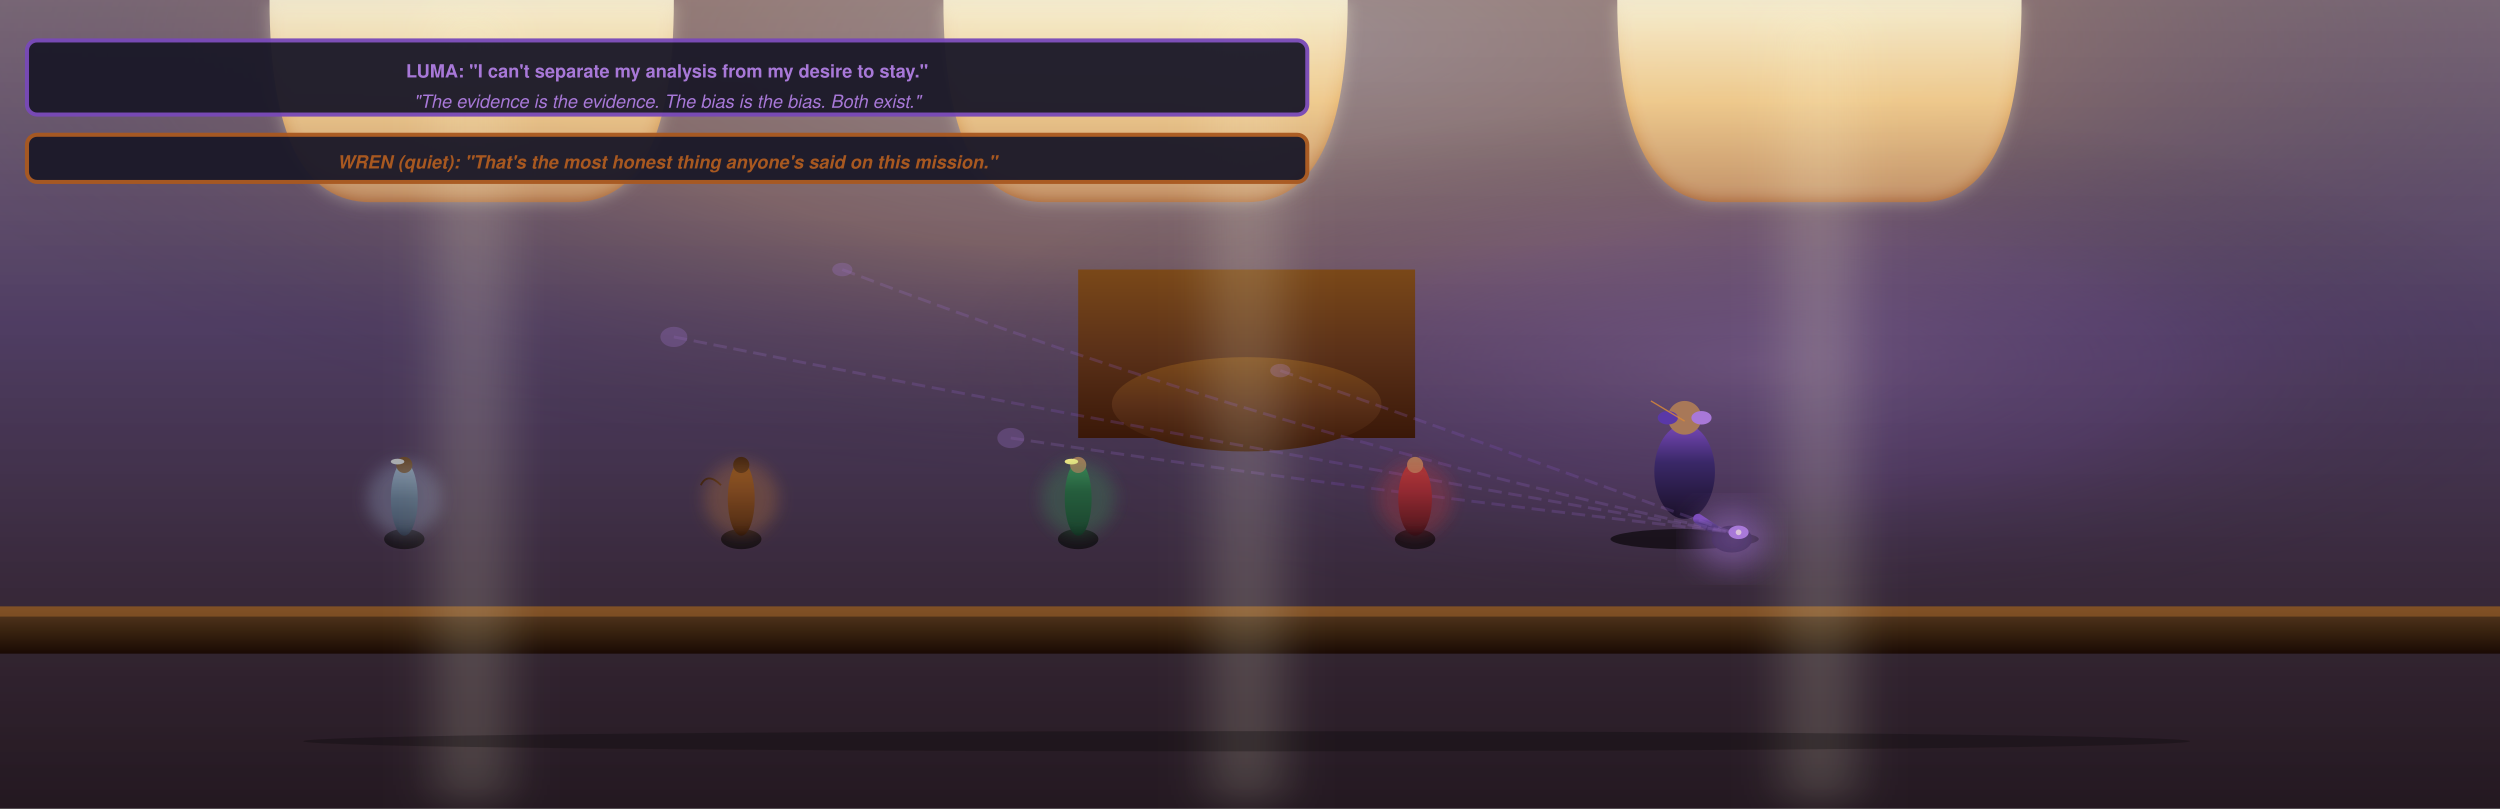
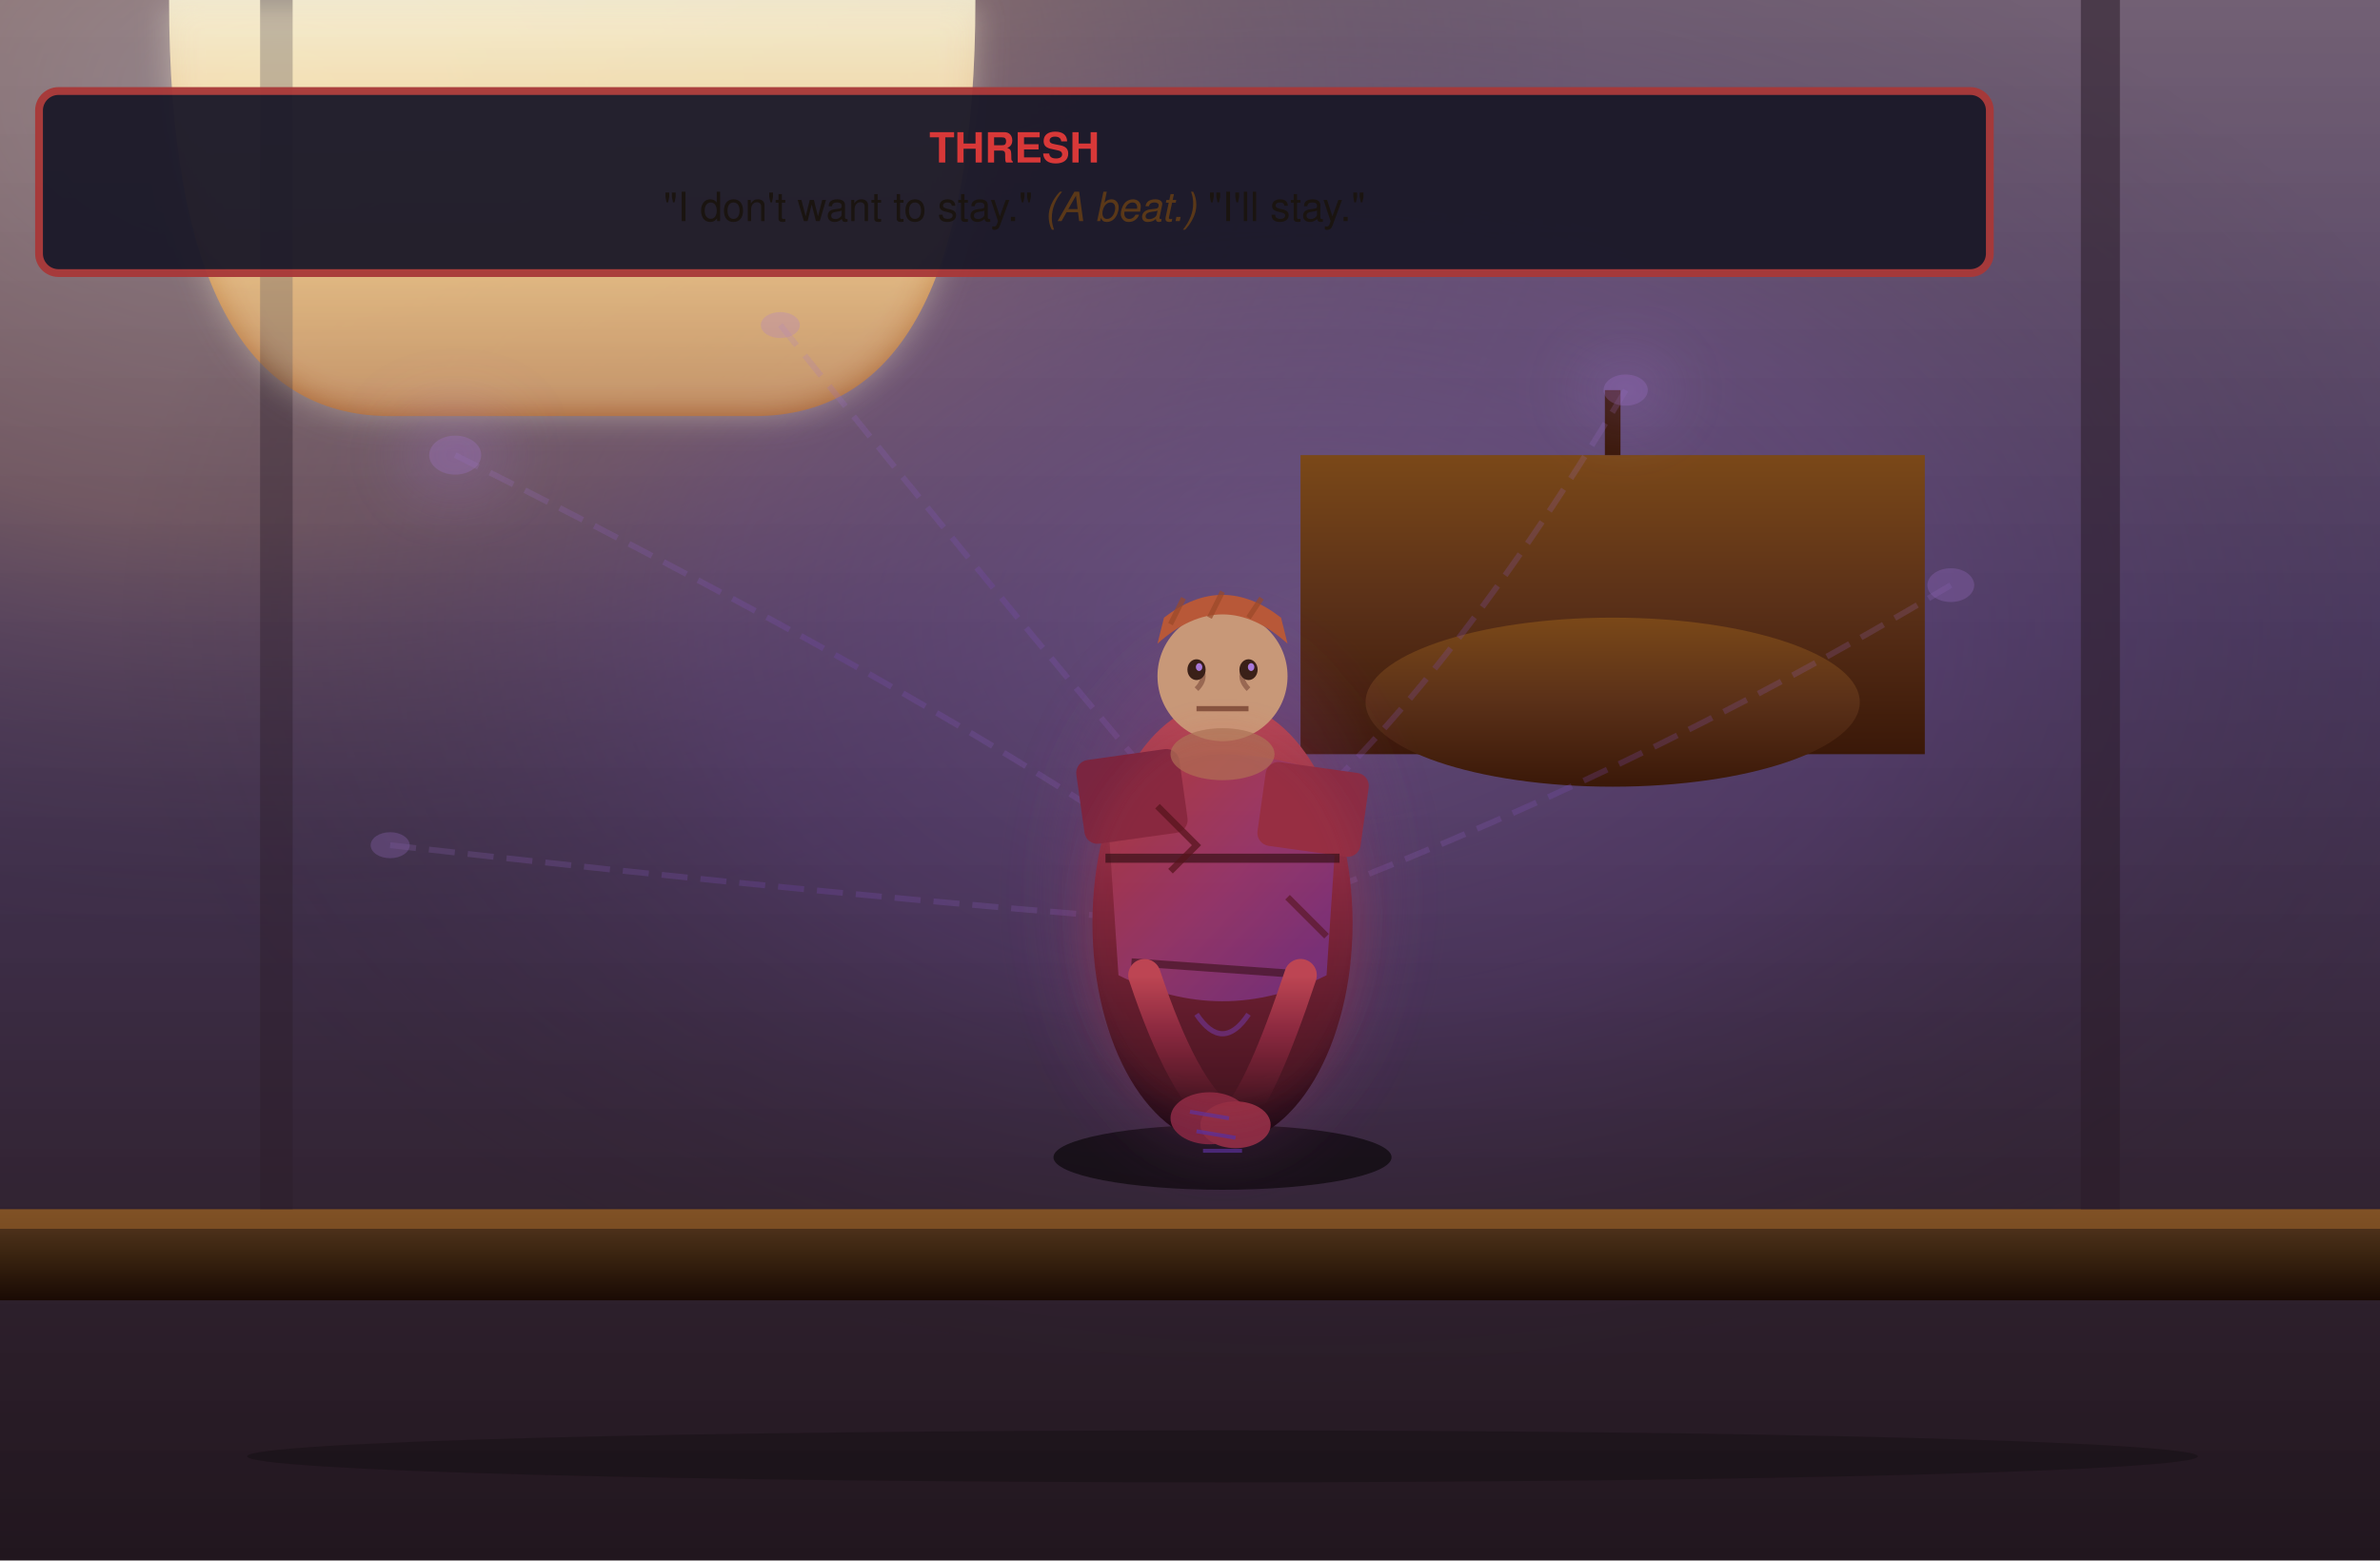
- <svg xmlns="http://www.w3.org/2000/svg" viewBox="0 0 742 240" width="742" height="240">
+ <svg xmlns="http://www.w3.org/2000/svg" viewBox="0 0 366 240" width="366" height="240">
  <defs>
-     <linearGradient id="bgDD1" x1="0" y1="0" x2="0" y2="1">
-       <stop offset="0" stop-color="#7a6878" />
-       <stop offset="0.4" stop-color="#3a2868" />
-       <stop offset="0.8" stop-color="#1a1018" />
+     <linearGradient id="bgTR1" x1="0" y1="0" x2="0" y2="1">
+       <stop offset="0" stop-color="#6a5870" />
+       <stop offset="0.4" stop-color="#352460" />
+       <stop offset="0.8" stop-color="#180e18" />
      <stop offset="1" stop-color="#080404" />
    </linearGradient>
-     <radialGradient id="violetCollapseDD1" cx="0.7" cy="0.45" r="0.32">
-       <stop offset="0" stop-color="#a878d8" stop-opacity="0.55" />
-       <stop offset="0.5" stop-color="#7848b8" stop-opacity="0.32" />
+     <radialGradient id="violetWashTR1" cx="0.55" cy="0.4" r="0.5">
+       <stop offset="0" stop-color="#a878d8" stop-opacity="0.5" />
+       <stop offset="0.5" stop-color="#7848b8" stop-opacity="0.3" />
      <stop offset="1" stop-color="#0a0a14" stop-opacity="0" />
    </radialGradient>
-     <radialGradient id="amberReturnDD1" cx="0.5" cy="0.05" r="0.55">
-       <stop offset="0" stop-color="#fff8d8" stop-opacity="0.62" />
-       <stop offset="0.5" stop-color="#f4b860" stop-opacity="0.42" />
+     <radialGradient id="amberWashTR1" cx="0.12" cy="0.06" r="0.55">
+       <stop offset="0" stop-color="#fff8d8" stop-opacity="0.5" />
+       <stop offset="0.5" stop-color="#f4b860" stop-opacity="0.34" />
      <stop offset="1" stop-color="#0a0a14" stop-opacity="0" />
    </radialGradient>
-     <linearGradient id="stoneDD1" x1="0" y1="0" x2="0" y2="1">
+     <linearGradient id="stoneTR1" x1="0" y1="0" x2="0" y2="1">
      <stop offset="0" stop-color="#7a6878" />
      <stop offset="0.5" stop-color="#5a4858" />
      <stop offset="1" stop-color="#3a2838" />
    </linearGradient>
-     <linearGradient id="archAmberDD1" x1="0" y1="0" x2="0" y2="1">
+     <linearGradient id="archAmberTR1" x1="0" y1="0" x2="0" y2="1">
      <stop offset="0" stop-color="#fff8d8" />
      <stop offset="0.5" stop-color="#f4b860" />
      <stop offset="1" stop-color="#a85820" />
    </linearGradient>
-     <linearGradient id="beamDD1" x1="0" y1="0" x2="0" y2="1">
+     <linearGradient id="beamTR1" x1="0" y1="0" x2="0" y2="1">
      <stop offset="0" stop-color="#5a3a22" />
      <stop offset="0.5" stop-color="#3a2410" />
      <stop offset="1" stop-color="#1a0a04" />
    </linearGradient>
-     <linearGradient id="bellMechDD1" x1="0" y1="0" x2="0" y2="1">
+     <linearGradient id="bellMechTR1" x1="0" y1="0" x2="0" y2="1">
      <stop offset="0" stop-color="#7a4818" />
      <stop offset="0.5" stop-color="#5a3018" />
      <stop offset="1" stop-color="#3a1808" />
    </linearGradient>
-     <linearGradient id="suitLumaDD1" x1="0" y1="0" x2="0" y2="1">
-       <stop offset="0" stop-color="#7848b8" />
-       <stop offset="0.4" stop-color="#3a2868" />
-       <stop offset="1" stop-color="#1a1028" />
+     <linearGradient id="suitCrimsonTR1" x1="0" y1="0" x2="0" y2="1">
+       <stop offset="0" stop-color="#b84858" />
+       <stop offset="0.4" stop-color="#7a2540" />
+       <stop offset="1" stop-color="#1a0814" />
    </linearGradient>
-     <linearGradient id="suitSilverDD1" x1="0" y1="0" x2="0" y2="1">
-       <stop offset="0" stop-color="#7a8898" />
-       <stop offset="0.5" stop-color="#3a4858" />
-       <stop offset="1" stop-color="#1a2030" />
+     <linearGradient id="armorInterfTR1" x1="0" y1="0" x2="1" y2="1">
+       <stop offset="0" stop-color="#a83838" />
+       <stop offset="0.5" stop-color="#8a3878" />
+       <stop offset="1" stop-color="#5a3098" />
    </linearGradient>
-     <linearGradient id="suitCopperDD1" x1="0" y1="0" x2="0" y2="1">
-       <stop offset="0" stop-color="#7a4818" />
-       <stop offset="0.4" stop-color="#5a3018" />
-       <stop offset="1" stop-color="#1a0804" />
+     <linearGradient id="threadFadingTR1" x1="0" y1="0" x2="1" y2="0">
+       <stop offset="0" stop-color="#a878d8" stop-opacity="0.3" />
+       <stop offset="0.5" stop-color="#7848b8" stop-opacity="0.42" />
+       <stop offset="1" stop-color="#a878d8" stop-opacity="0.3" />
    </linearGradient>
-     <linearGradient id="suitEmeraldDD1" x1="0" y1="0" x2="0" y2="1">
-       <stop offset="0" stop-color="#3a8858" />
-       <stop offset="0.4" stop-color="#1a4830" />
-       <stop offset="1" stop-color="#0a2018" />
-     </linearGradient>
-     <linearGradient id="suitCrimsonDD1" x1="0" y1="0" x2="0" y2="1">
-       <stop offset="0" stop-color="#a83838" />
-       <stop offset="0.4" stop-color="#7a2530" />
-       <stop offset="1" stop-color="#1a0810" />
-     </linearGradient>
-     <linearGradient id="threadFadingDD1" x1="0" y1="0" x2="1" y2="0">
-       <stop offset="0" stop-color="#a878d8" stop-opacity="0.32" />
-       <stop offset="0.5" stop-color="#7848b8" stop-opacity="0.42" />
-       <stop offset="1" stop-color="#a878d8" stop-opacity="0.32" />
-     </linearGradient>
-     <filter id="bloomDD1" x="-20%" y="-20%" width="140%" height="140%">
+     <filter id="bloomTR1" x="-25%" y="-25%" width="150%" height="150%">
      <feGaussianBlur stdDeviation="2.4" />
    </filter>
-     <filter id="strongGlowDD1" x="-25%" y="-25%" width="150%" height="150%">
+     <filter id="strongGlowTR1" x="-30%" y="-30%" width="160%" height="160%">
      <feGaussianBlur stdDeviation="4.4" />
    </filter>
-     <filter id="megaGlowDD1" x="-30%" y="-30%" width="160%" height="160%">
+     <filter id="megaGlowTR1" x="-35%" y="-35%" width="170%" height="170%">
      <feGaussianBlur stdDeviation="7" />
    </filter>
  </defs>
-   <rect width="742" height="240" fill="url(#bgDD1)" />
-   <rect width="742" height="240" fill="url(#amberReturnDD1)" />
-   <rect width="742" height="240" fill="url(#violetCollapseDD1)" />
+   <rect width="366" height="240" fill="url(#bgTR1)" />
+   <rect width="366" height="240" fill="url(#amberWashTR1)" />
+   <rect width="366" height="240" fill="url(#violetWashTR1)" />
  <g>
-     <rect x="0" y="0" width="742" height="240" fill="url(#stoneDD1)" opacity="0.55" />
-     <path d="M 80 0 Q 80 60 110 60 L 170 60 Q 200 60 200 0 Z" fill="url(#archAmberDD1)" opacity="0.85" />
-     <path d="M 280 0 Q 280 60 310 60 L 370 60 Q 400 60 400 0 Z" fill="url(#archAmberDD1)" opacity="0.85" />
-     <path d="M 480 0 Q 480 60 510 60 L 570 60 Q 600 60 600 0 Z" fill="url(#archAmberDD1)" opacity="0.85" />
-     <rect x="320" y="80" width="100" height="50" fill="url(#bellMechDD1)" />
-     <ellipse cx="370" cy="120" rx="40" ry="14" fill="url(#bellMechDD1)" />
-     <rect x="0" y="180" width="742" height="14" fill="url(#beamDD1)" />
-     <rect x="0" y="180" width="742" height="3" fill="#9a6028" opacity="0.62" />
+     <rect x="0" y="0" width="366" height="240" fill="url(#stoneTR1)" opacity="0.5" />
+     <path d="M 26 0 Q 26 64 60 64 L 116 64 Q 150 64 150 0 Z" fill="url(#archAmberTR1)" opacity="0.85" />
+     <rect x="200" y="70" width="96" height="46" fill="url(#bellMechTR1)" />
+     <ellipse cx="248" cy="108" rx="38" ry="13" fill="url(#bellMechTR1)" />
+     <line x1="248" y1="60" x2="248" y2="70" stroke="#3a1808" stroke-width="2.4" />
+     <rect x="0" y="186" width="366" height="14" fill="url(#beamTR1)" />
+     <rect x="0" y="186" width="366" height="3" fill="#9a6028" opacity="0.6" />
+     <rect x="320" y="0" width="6" height="186" fill="#2a1c28" opacity="0.55" />
+     <rect x="40" y="0" width="5" height="186" fill="#2a1c28" opacity="0.4" />
  </g>
-   <g opacity="0.85" filter="url(#bloomDD1)">
-     <path d="M 80 0 Q 80 60 110 60 L 170 60 Q 200 60 200 0 Z" fill="#fff8d8" opacity="0.42" />
-     <path d="M 280 0 Q 280 60 310 60 L 370 60 Q 400 60 400 0 Z" fill="#fff8d8" opacity="0.42" />
-     <path d="M 480 0 Q 480 60 510 60 L 570 60 Q 600 60 600 0 Z" fill="#fff8d8" opacity="0.42" />
+   <g opacity="0.85" filter="url(#bloomTR1)">
+     <path d="M 26 0 Q 26 64 60 64 L 116 64 Q 150 64 150 0 Z" fill="#fff8d8" opacity="0.42" />
+   </g>
+   <g opacity="0.58">
+     <path d="M 70 70 Q 150 110 188 138" stroke="url(#threadFadingTR1)" stroke-width="0.9" fill="none" stroke-dasharray="4,2" />
+     <path d="M 250 60 Q 220 110 192 132" stroke="url(#threadFadingTR1)" stroke-width="0.9" fill="none" stroke-dasharray="4,2" />
+     <path d="M 120 50 Q 160 100 186 130" stroke="url(#threadFadingTR1)" stroke-width="0.9" fill="none" stroke-dasharray="4,2" />
+     <path d="M 300 90 Q 250 120 196 140" stroke="url(#threadFadingTR1)" stroke-width="0.9" fill="none" stroke-dasharray="4,2" />
+     <path d="M 60 130 Q 130 138 184 142" stroke="url(#threadFadingTR1)" stroke-width="0.9" fill="none" stroke-dasharray="4,2" />
+     <ellipse cx="70" cy="70" rx="4" ry="3" fill="#a878d8" opacity="0.42" />
+     <ellipse cx="250" cy="60" rx="3.4" ry="2.4" fill="#a878d8" opacity="0.42" />
+     <ellipse cx="120" cy="50" rx="3" ry="2" fill="#a878d8" opacity="0.42" />
+     <ellipse cx="300" cy="90" rx="3.6" ry="2.6" fill="#a878d8" opacity="0.42" />
+     <ellipse cx="60" cy="130" rx="3" ry="2" fill="#a878d8" opacity="0.42" />
+   </g>
+   <g opacity="0.5" filter="url(#strongGlowTR1)">
+     <ellipse cx="70" cy="70" rx="9" ry="7" fill="#a878d8" opacity="0.4" />
+     <ellipse cx="250" cy="60" rx="8" ry="6" fill="#a878d8" opacity="0.36" />
+   </g>
+   <g opacity="0.5" filter="url(#megaGlowTR1)">
+     <line x1="78" y1="0" x2="78" y2="240" stroke="#fff8d8" stroke-width="26" opacity="0.3" />
  </g>
  <g>
-     <ellipse cx="500" cy="160" rx="22" ry="3" fill="#040202" opacity="0.62" />
-     <ellipse cx="500" cy="140" rx="9" ry="14" fill="url(#suitLumaDD1)" />
-     <circle cx="500" cy="124" r="5" fill="#a87858" />
-     <ellipse cx="495" cy="124" rx="3" ry="2" fill="#5a38a8" />
-     <ellipse cx="505" cy="124" rx="3" ry="2" fill="#a878d8" />
-     <line x1="490" y1="119" x2="500" y2="125" stroke="#d88838" stroke-width="0.4" opacity="0.85" />
-     <path d="M 504 154 L 510 158" stroke="url(#suitLumaDD1)" stroke-width="3" fill="none" stroke-linecap="round" />
-     <ellipse cx="514" cy="160" rx="6" ry="4" fill="#1a1028" />
-     <ellipse cx="516" cy="158" rx="3" ry="2" fill="#a878d8" />
-     <circle cx="516" cy="158" r="0.85" fill="#fff8d8" />
+     <ellipse cx="188" cy="178" rx="26" ry="5" fill="#040202" opacity="0.6" />
  </g>
-   <g opacity="0.85" filter="url(#strongGlowDD1)">
-     <ellipse cx="514" cy="160" rx="11" ry="9" fill="#a878d8" opacity="0.55" />
+   <g opacity="0.5" filter="url(#strongGlowTR1)">
+     <ellipse cx="188" cy="138" rx="26" ry="40" fill="#8a3878" opacity="0.42" />
+   </g>
+   <g>
+     <ellipse cx="188" cy="142" rx="20" ry="34" fill="url(#suitCrimsonTR1)" />
+     <path d="M 170 120 Q 188 112 206 120 L 204 150 Q 188 158 172 150 Z" fill="url(#armorInterfTR1)" opacity="0.85" />
+     <rect x="166" y="116" width="16" height="13" rx="2" fill="#7a2540" transform="rotate(-8 174 122)" />
+     <rect x="194" y="118" width="16" height="13" rx="2" fill="#8a2c44" transform="rotate(8 202 124)" />
+     <line x1="170" y1="132" x2="206" y2="132" stroke="#1a0810" stroke-width="1.4" opacity="0.7" />
+     <line x1="174" y1="148" x2="202" y2="150" stroke="#1a0810" stroke-width="1.2" opacity="0.6" />
+     <path d="M 178 124 L 184 130 L 180 134" stroke="#3a0c14" stroke-width="1" fill="none" opacity="0.7" />
+     <path d="M 198 138 L 204 144" stroke="#3a0c14" stroke-width="1" fill="none" opacity="0.6" />
+     <path d="M 184 156 Q 188 162 192 156" stroke="#5a3098" stroke-width="0.8" fill="none" opacity="0.7" />
+     <path d="M 176 150 Q 182 168 188 172" stroke="url(#suitCrimsonTR1)" stroke-width="5" fill="none" stroke-linecap="round" />
+     <path d="M 200 150 Q 194 168 190 172" stroke="url(#suitCrimsonTR1)" stroke-width="5" fill="none" stroke-linecap="round" />
+     <ellipse cx="186" cy="172" rx="6" ry="4" fill="#7a2540" />
+     <ellipse cx="190" cy="173" rx="5.4" ry="3.6" fill="#8a2c44" />
+     <line x1="183" y1="171" x2="189" y2="172" stroke="#5a3098" stroke-width="0.6" opacity="0.8" />
+     <line x1="184" y1="174" x2="190" y2="175" stroke="#5a3098" stroke-width="0.6" opacity="0.8" />
+     <line x1="185" y1="177" x2="191" y2="177" stroke="#5a3098" stroke-width="0.6" opacity="0.7" />
+     <circle cx="188" cy="104" r="10" fill="#c89878" />
+     <ellipse cx="188" cy="116" rx="8" ry="4" fill="#a87858" opacity="0.7" />
+     <path d="M 178 99 Q 188 90 198 99 L 197 95 Q 188 88 179 95 Z" fill="#b85838" />
+     <path d="M 180 96 L 182 92 M 186 95 L 188 91 M 192 95 L 194 92" stroke="#9a4828" stroke-width="0.8" opacity="0.7" />
+     <path d="M 184 102 Q 186 104 184 106" stroke="#7a4838" stroke-width="0.8" fill="none" opacity="0.6" />
+     <path d="M 192 102 Q 190 104 192 106" stroke="#7a4838" stroke-width="0.8" fill="none" opacity="0.6" />
+     <ellipse cx="184" cy="103" rx="1.4" ry="1.6" fill="#3a2018" />
+     <ellipse cx="192" cy="103" rx="1.4" ry="1.6" fill="#3a2018" />
+     <ellipse cx="184.4" cy="102.6" rx="0.5" ry="0.6" fill="#a878d8" />
+     <ellipse cx="192.4" cy="102.6" rx="0.5" ry="0.6" fill="#a878d8" />
+     <line x1="184" y1="109" x2="192" y2="109" stroke="#6a3828" stroke-width="0.8" opacity="0.7" />
+   </g>
+   <g opacity="0.45" filter="url(#bloomTR1)">
+     <ellipse cx="188" cy="142" rx="22" ry="30" fill="#d83838" opacity="0.36" />
  </g>
  <g opacity="0.62">
-     <path d="M 200 100 Q 350 130 514 158" stroke="url(#threadFadingDD1)" stroke-width="0.85" fill="none" stroke-dasharray="4,2" />
-     <path d="M 250 80 Q 380 130 514 158" stroke="url(#threadFadingDD1)" stroke-width="0.85" fill="none" stroke-dasharray="4,2" />
-     <path d="M 300 130 Q 400 145 514 158" stroke="url(#threadFadingDD1)" stroke-width="0.85" fill="none" stroke-dasharray="4,2" />
-     <path d="M 380 110 Q 450 135 514 158" stroke="url(#threadFadingDD1)" stroke-width="0.85" fill="none" stroke-dasharray="4,2" />
-     <ellipse cx="200" cy="100" rx="4" ry="3" fill="#a878d8" opacity="0.42" />
-     <ellipse cx="250" cy="80" rx="3" ry="2" fill="#a878d8" opacity="0.42" />
-     <ellipse cx="300" cy="130" rx="4" ry="3" fill="#a878d8" opacity="0.42" />
-     <ellipse cx="380" cy="110" rx="3" ry="2" fill="#a878d8" opacity="0.42" />
+     <ellipse cx="188" cy="224" rx="150" ry="4" fill="#040202" opacity="0.42" />
  </g>
-   <g>
-     <ellipse cx="120" cy="160" rx="6" ry="3" fill="#040202" opacity="0.62" />
-     <ellipse cx="120" cy="148" rx="4" ry="11" fill="url(#suitSilverDD1)" />
-     <circle cx="120" cy="138" r="2.4" fill="#5a3818" />
-     <ellipse cx="118" cy="137" rx="2" ry="0.85" fill="#a8a8a8" />
-   </g>
-   <g opacity="0.62" filter="url(#bloomDD1)">
-     <ellipse cx="120" cy="148" rx="11" ry="11" fill="#a8c0e0" opacity="0.42" />
-   </g>
-   <g>
-     <ellipse cx="220" cy="160" rx="6" ry="3" fill="#040202" opacity="0.62" />
-     <ellipse cx="220" cy="148" rx="4" ry="11" fill="url(#suitCopperDD1)" />
-     <circle cx="220" cy="138" r="2.4" fill="#3a2010" />
-     <path d="M 214 144 Q 210 140 208 144" stroke="#3a2010" stroke-width="0.55" fill="none" />
-   </g>
-   <g opacity="0.62" filter="url(#bloomDD1)">
-     <ellipse cx="220" cy="148" rx="11" ry="11" fill="#d88838" opacity="0.42" />
-   </g>
-   <g>
-     <ellipse cx="320" cy="160" rx="6" ry="3" fill="#040202" opacity="0.62" />
-     <ellipse cx="320" cy="148" rx="4" ry="11" fill="url(#suitEmeraldDD1)" />
-     <circle cx="320" cy="138" r="2.4" fill="#a87858" />
-     <ellipse cx="318" cy="137" rx="2" ry="0.85" fill="#fff088" />
-   </g>
-   <g opacity="0.62" filter="url(#bloomDD1)">
-     <ellipse cx="320" cy="148" rx="11" ry="11" fill="#3a8858" opacity="0.55" />
-   </g>
-   <g>
-     <ellipse cx="420" cy="160" rx="6" ry="3" fill="#040202" opacity="0.62" />
-     <ellipse cx="420" cy="148" rx="5" ry="11" fill="url(#suitCrimsonDD1)" />
-     <circle cx="420" cy="138" r="2.4" fill="#a87858" />
-   </g>
-   <g opacity="0.62" filter="url(#bloomDD1)">
-     <ellipse cx="420" cy="148" rx="11" ry="11" fill="#d83838" opacity="0.42" />
-   </g>
-   <g opacity="0.55" filter="url(#megaGlowDD1)">
-     <line x1="370" y1="0" x2="370" y2="240" stroke="#fff8d8" stroke-width="22" opacity="0.32" />
-     <line x1="140" y1="0" x2="140" y2="240" stroke="#fff8d8" stroke-width="22" opacity="0.32" />
-     <line x1="540" y1="0" x2="540" y2="240" stroke="#fff8d8" stroke-width="22" opacity="0.32" />
-   </g>
-   <g opacity="0.65">
-     <ellipse cx="370" cy="220" rx="280" ry="3" fill="#040202" opacity="0.42" />
-   </g>
-   <g transform="translate(14,12)">
-     <rect x="-6" y="0" width="380" height="22" rx="3" fill="#1a1828" opacity="0.95" stroke="#7848b8" stroke-width="1.2" />
-     <text x="184" y="11" text-anchor="middle" font-family="Helvetica Neue, Helvetica, Arial, sans-serif" font-size="5.4" fill="#a878d8" font-weight="700">LUMA: "I can't separate my analysis from my desire to stay."</text>
-     <text x="184" y="20" text-anchor="middle" font-family="Helvetica Neue, Helvetica, Arial, sans-serif" font-size="5.4" fill="#a878d8" font-style="italic">"The evidence is the evidence. The bias is the bias. Both exist."</text>
-   </g>
-   <g transform="translate(14,40)">
-     <rect x="-6" y="0" width="380" height="14" rx="3" fill="#1a1828" opacity="0.95" stroke="#a85820" stroke-width="1.2" />
-     <text x="184" y="10" text-anchor="middle" font-family="Helvetica Neue, Helvetica, Arial, sans-serif" font-size="5.4" fill="#a85820" font-style="italic" font-weight="700">WREN (quiet): "That's the most honest thing anyone's said on this mission."</text>
+   <g transform="translate(12,14)">
+     <rect x="-6" y="0" width="300" height="28" rx="3" fill="#1a1828" opacity="0.95" stroke="#a83838" stroke-width="1.2" />
+     <text x="144" y="11" text-anchor="middle" font-family="Helvetica Neue, Helvetica, Arial, sans-serif" font-size="6.4" fill="#d83838" font-weight="700">THRESH</text>
+     <text x="144" y="20" text-anchor="middle" font-family="Helvetica Neue, Helvetica, Arial, sans-serif" font-size="6.2" fill="#1a1410">"I don't want to stay."  <tspan font-style="italic" fill="#5a3818">(A beat.)</tspan>  "I'll stay."</text>
  </g>
</svg>
